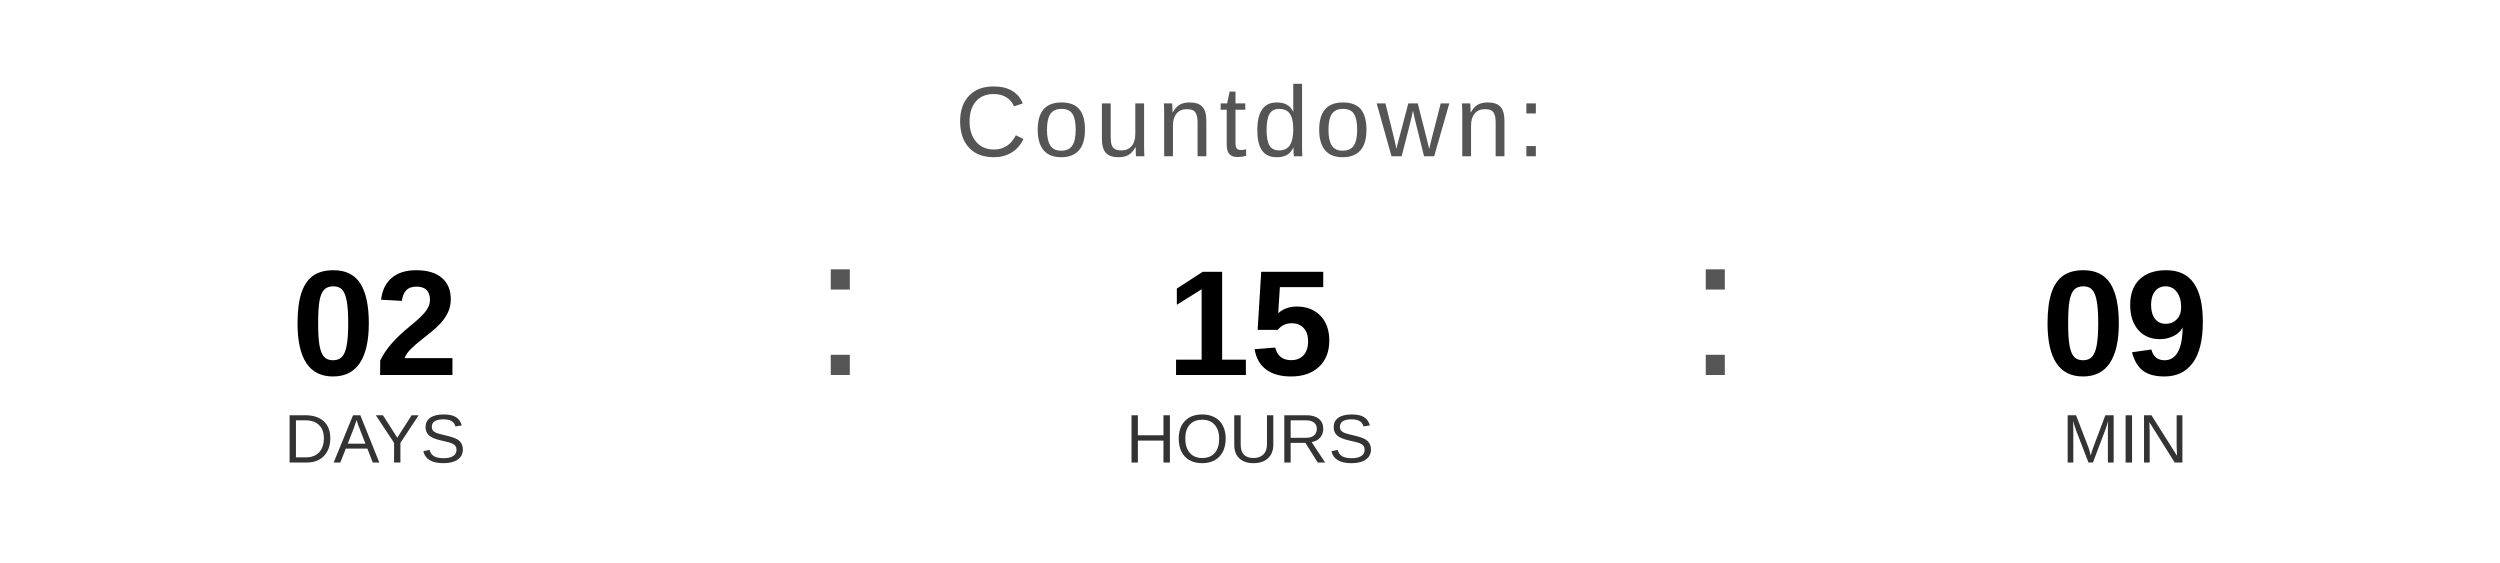
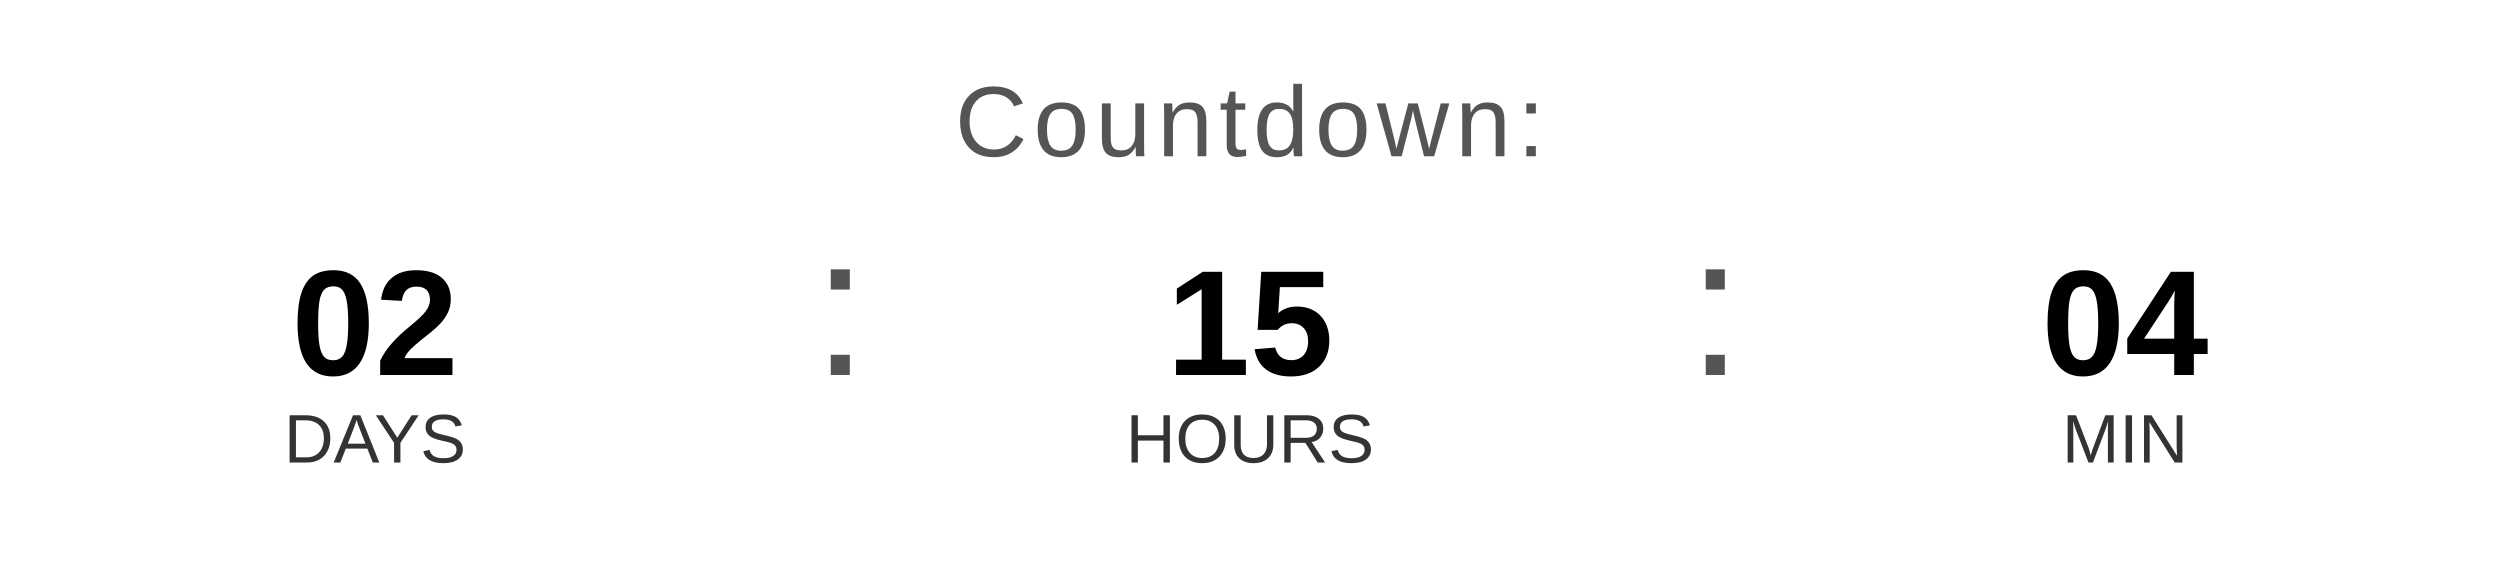
<svg xmlns="http://www.w3.org/2000/svg" width="400" height="90" viewBox="0 0 400 90">
  <text x="200" y="25" font-family="Arial, Helvetica, sans-serif" font-size="16" fill="#555555" text-anchor="middle" letter-spacing="1">
    Countdown:
  </text>
  <text x="60" y="60" font-family="Arial, Helvetica, sans-serif" font-size="24" font-weight="bold" fill="#000000" text-anchor="middle">02</text>
  <text x="60" y="74" font-family="Arial, Helvetica, sans-serif" font-size="11" fill="#333333" text-anchor="middle">DAYS</text>
  <text x="130" y="60" font-family="Arial, sans-serif" font-size="32" fill="#555555">:</text>
  <text x="200" y="60" font-family="Arial, Helvetica, sans-serif" font-size="24" font-weight="bold" fill="#000000" text-anchor="middle">15</text>
  <text x="200" y="74" font-family="Arial, Helvetica, sans-serif" font-size="11" fill="#333333" text-anchor="middle">HOURS</text>
  <text x="270" y="60" font-family="Arial, sans-serif" font-size="32" fill="#555555">:</text>
-   <text x="340" y="60" font-family="Arial, Helvetica, sans-serif" font-size="24" font-weight="bold" fill="#000000" text-anchor="middle">09</text>
+   <text x="340" y="60" font-family="Arial, Helvetica, sans-serif" font-size="24" font-weight="bold" fill="#000000" text-anchor="middle">04</text>
  <text x="340" y="74" font-family="Arial, Helvetica, sans-serif" font-size="11" fill="#333333" text-anchor="middle">MIN</text>
</svg>
